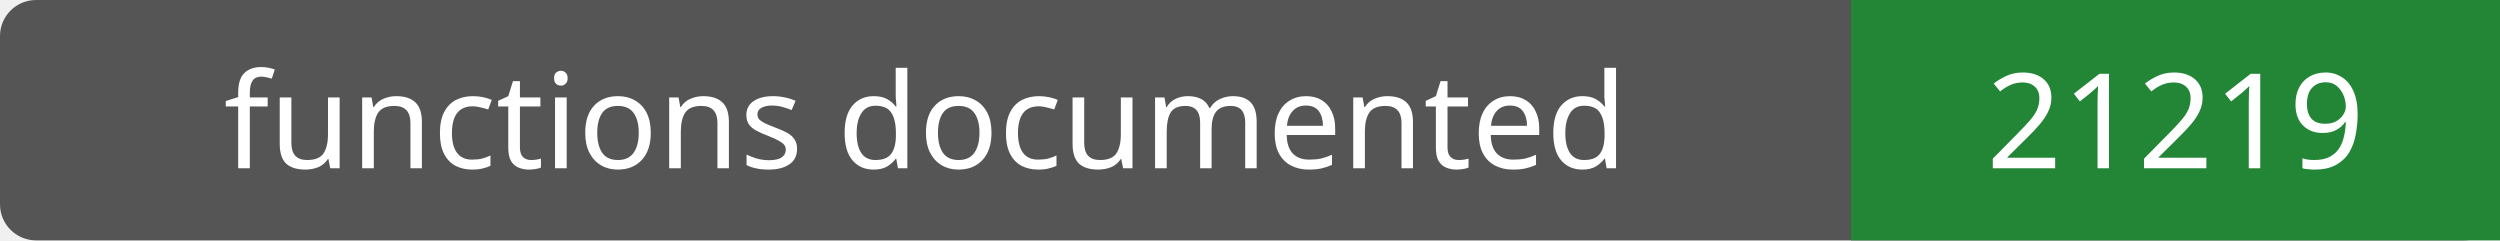
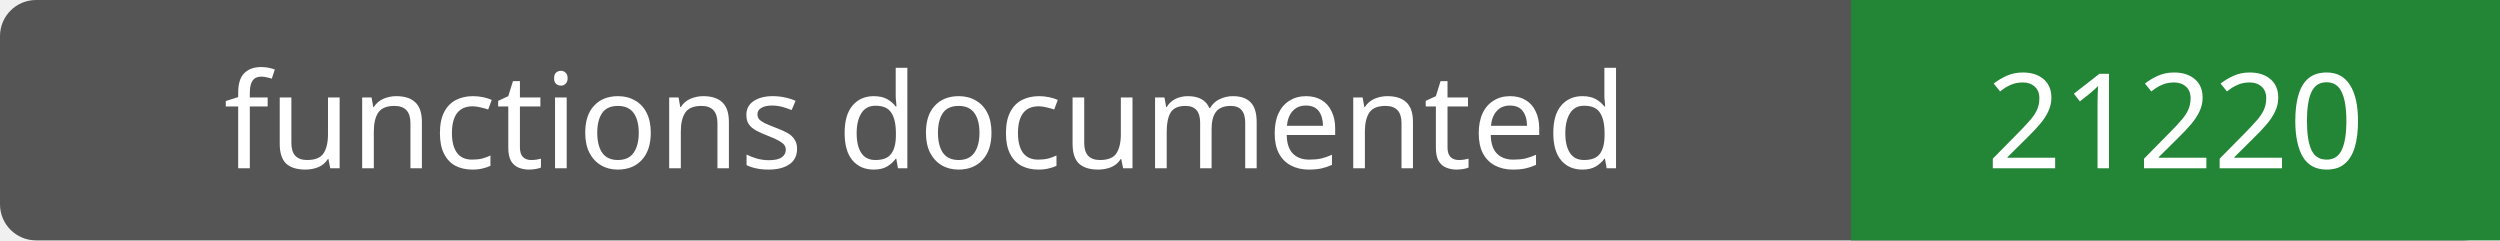
- <svg xmlns="http://www.w3.org/2000/svg" width="208" height="20" role="img" aria-label="functions documented: 21219">
+ <svg xmlns="http://www.w3.org/2000/svg" width="208" height="20" role="img" aria-label="functions documented: 21220">
  <rect width="208" height="20" rx="3" fill="#555" />
  <path fill="#238636" d="M154 0h54v20H154z" />
  <g fill="#fff" text-anchor="middle" font-family="Verdana,sans-serif" font-size="11">
    <text x="77.0" y="14">functions documented</text>
-     <text x="181.0" y="14">21219</text>
+     <text x="181.0" y="14">21220</text>
  </g>
</svg>
